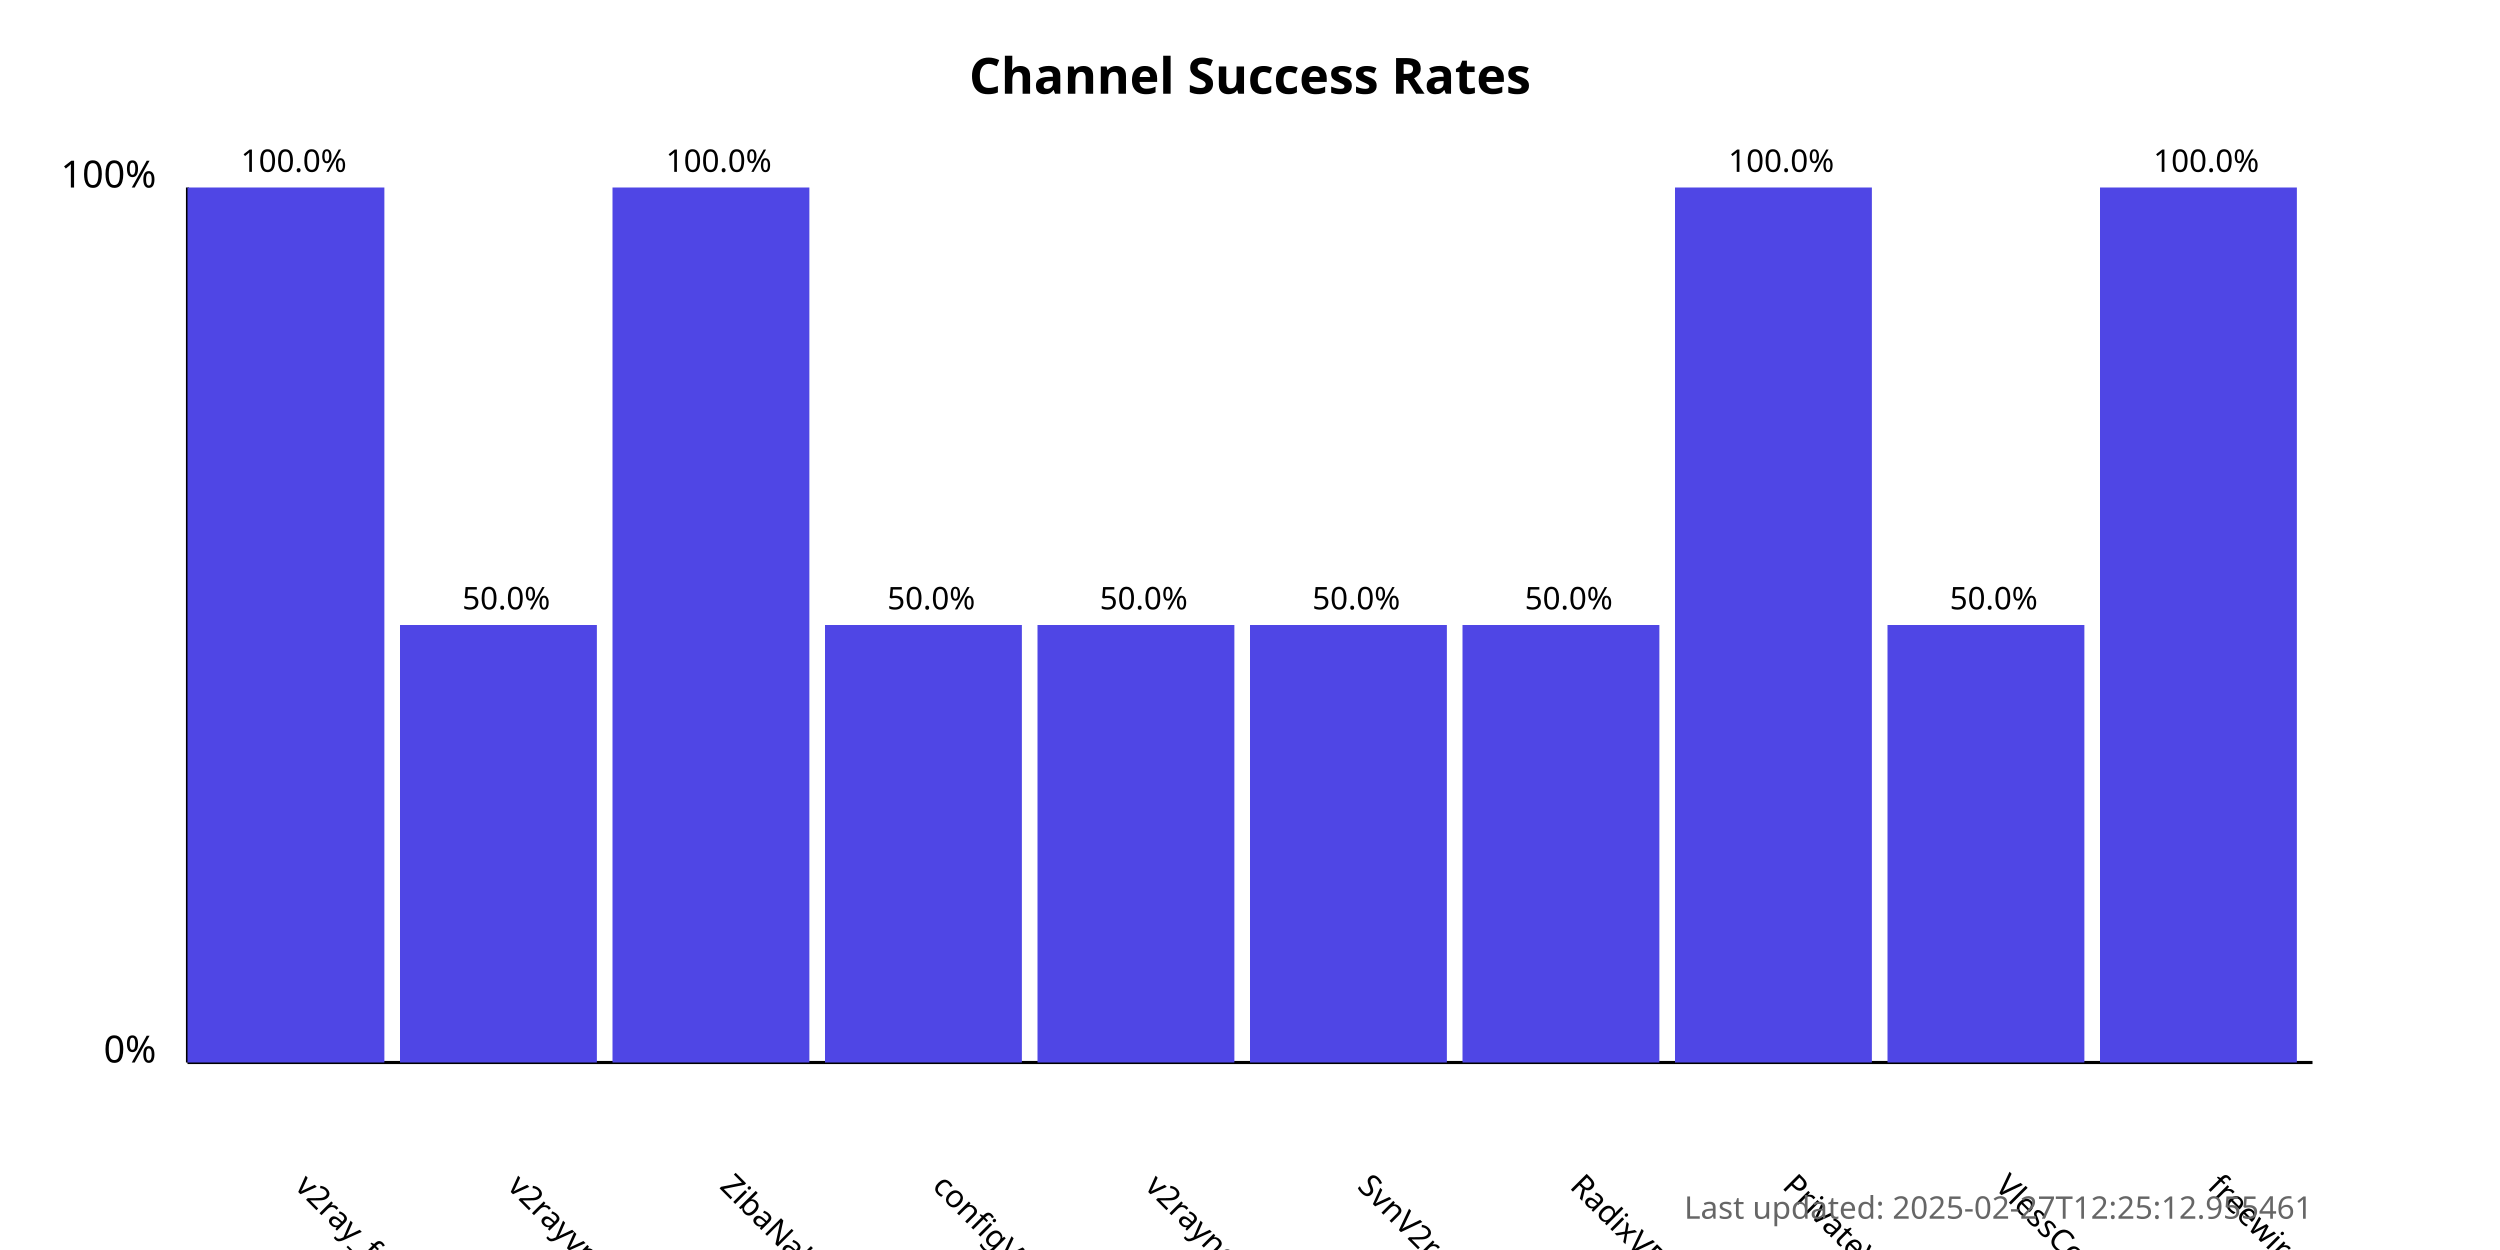
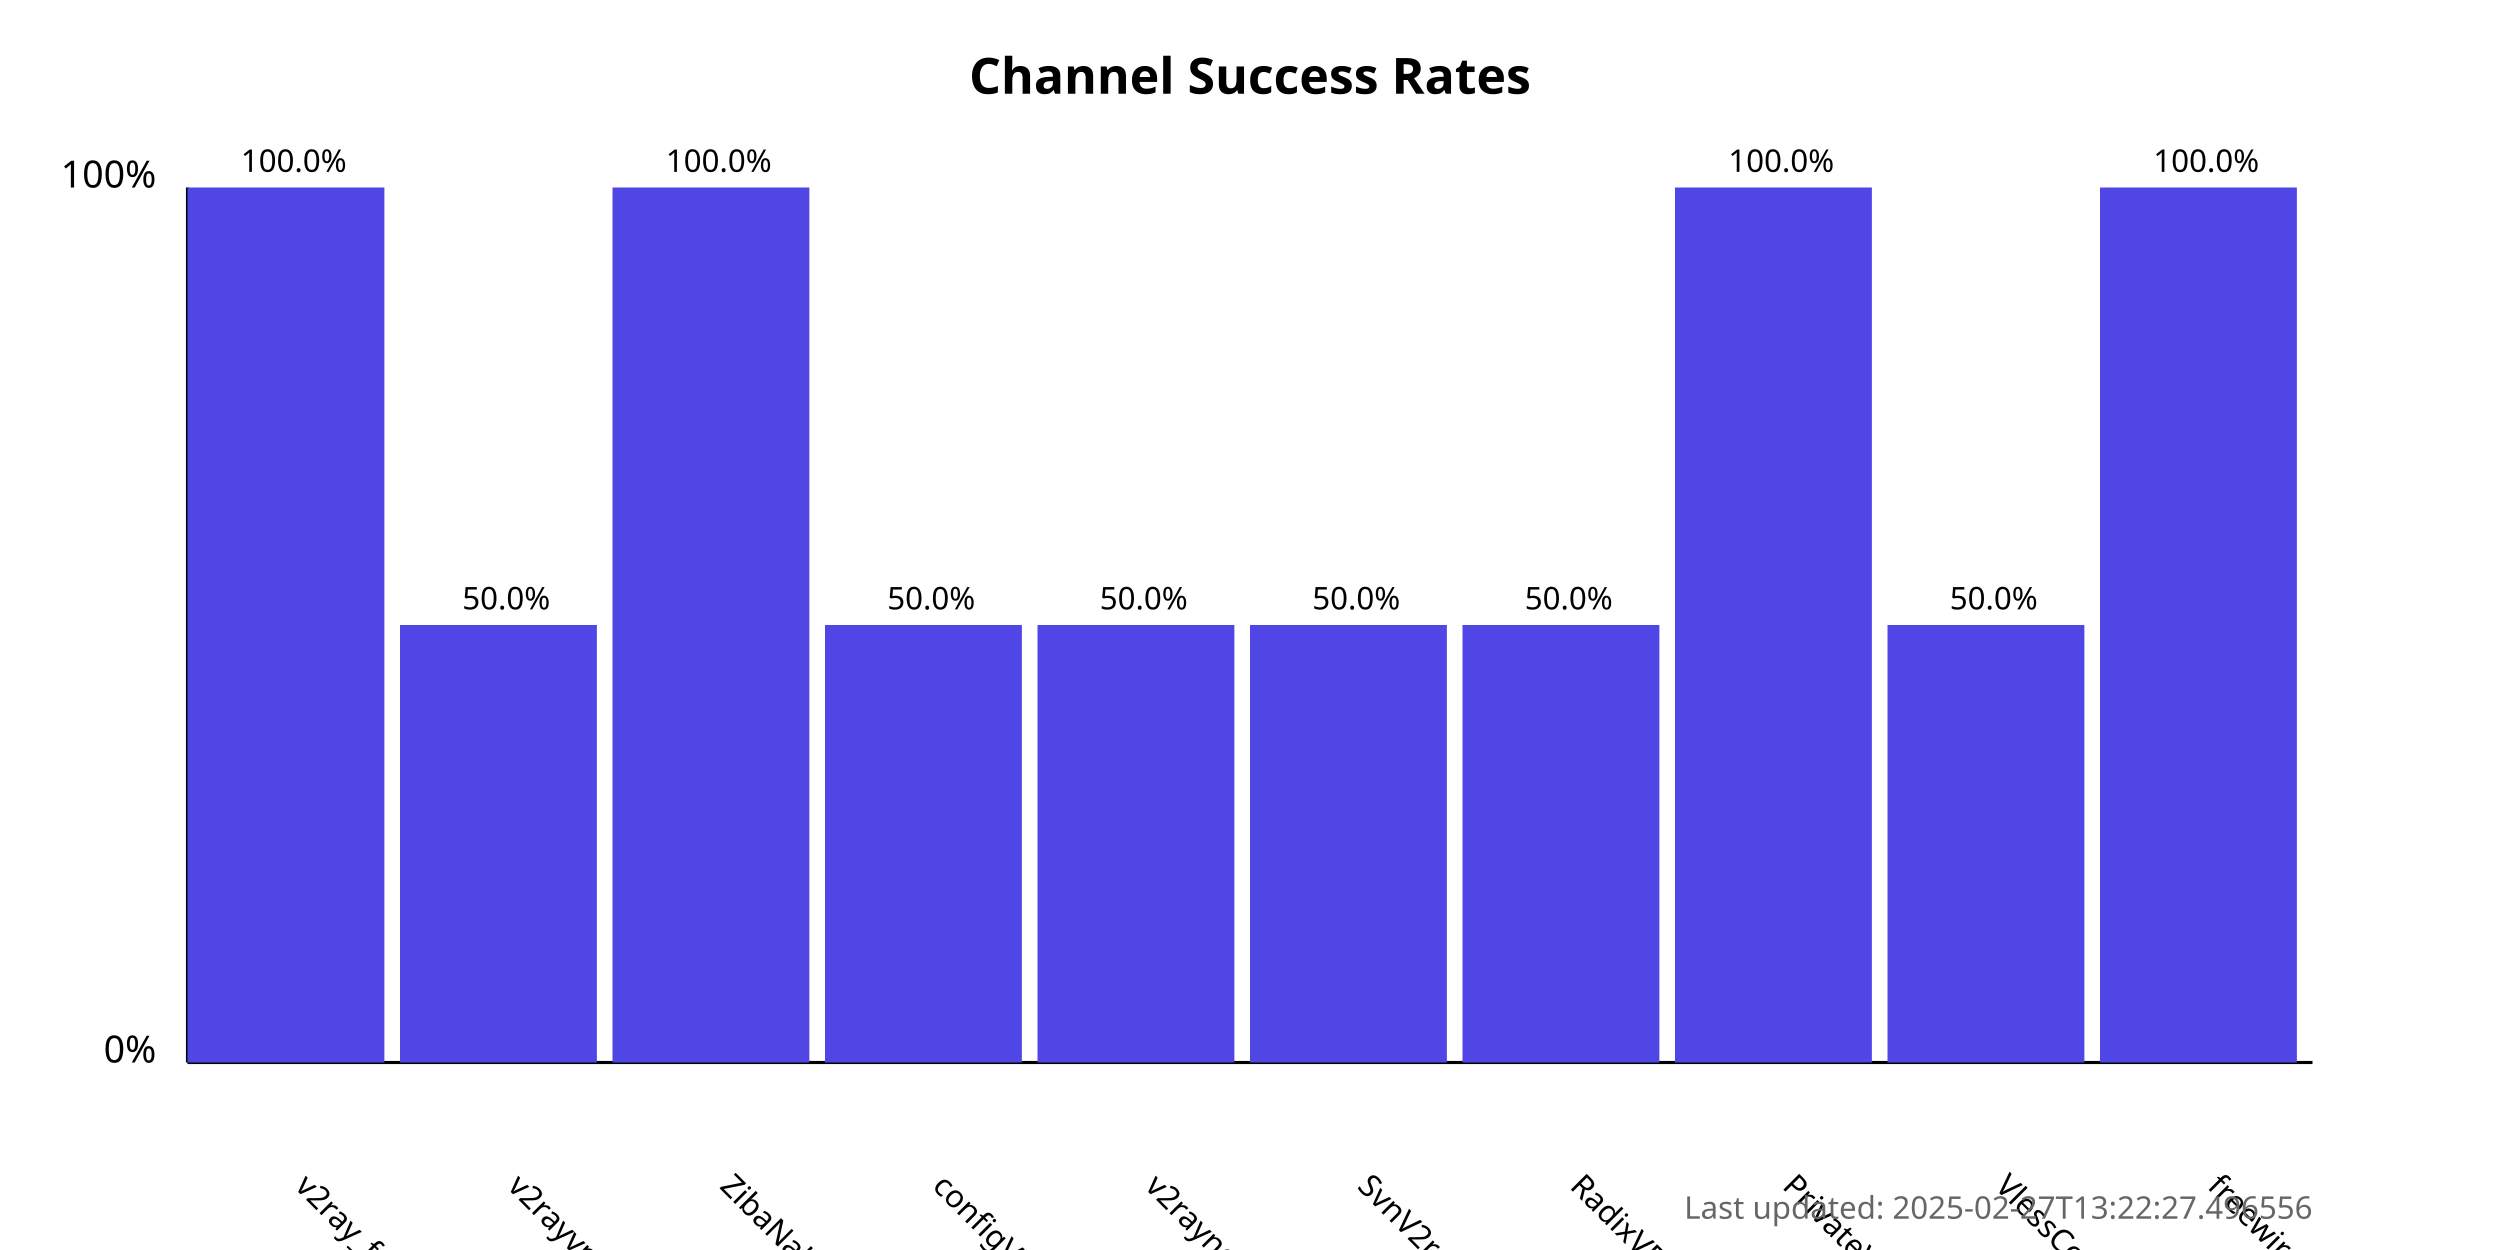
<svg xmlns="http://www.w3.org/2000/svg" width="800" height="400">
  <style>
            .chart-title { font: bold 16px sans-serif; }
            .axis-label { font: 12px sans-serif; }
            .tick-label { font: 10px sans-serif; }
            .bar { fill: #4f46e5; }
            .bar:hover { fill: #6366f1; }
            .timestamp { font: 10px sans-serif; fill: #666; }
        </style>
  <text x="400.0" y="30" text-anchor="middle" class="chart-title">
            Channel Success Rates
        </text>
  <line x1="60" y1="340" x2="60" y2="60" stroke="black" stroke-width="1" />
  <line x1="60" y1="340" x2="740" y2="340" stroke="black" stroke-width="1" />
  <text x="50" y="340" text-anchor="end" class="axis-label">0%</text>
  <text x="50" y="60" text-anchor="end" class="axis-label">100%</text>
  <g>
    <rect x="60" y="60.0" width="63.0" height="280.0" class="bar" />
    <text x="94.0" y="380" transform="rotate(45, 94.0, 380)" text-anchor="start" class="tick-label">
                v2ray_free_conf
            </text>
    <text x="94.0" y="55.0" text-anchor="middle" class="tick-label">
                100.0%
            </text>
  </g>
  <g>
    <rect x="128.0" y="200.0" width="63.0" height="140.0" class="bar" />
    <text x="162.0" y="380" transform="rotate(45, 162.0, 380)" text-anchor="start" class="tick-label">
                v2rayvpno
            </text>
    <text x="162.0" y="195.0" text-anchor="middle" class="tick-label">
                50.0%
            </text>
  </g>
  <g>
    <rect x="196.0" y="60.0" width="63.0" height="280.0" class="bar" />
    <text x="230.0" y="380" transform="rotate(45, 230.0, 380)" text-anchor="start" class="tick-label">
                ZibaNabz
            </text>
    <text x="230.0" y="55.0" text-anchor="middle" class="tick-label">
                100.0%
            </text>
  </g>
  <g>
    <rect x="264.0" y="200.0" width="63.0" height="140.0" class="bar" />
    <text x="298.0" y="380" transform="rotate(45, 298.0, 380)" text-anchor="start" class="tick-label">
                configV2rayForFree
            </text>
    <text x="298.0" y="195.0" text-anchor="middle" class="tick-label">
                50.0%
            </text>
  </g>
  <g>
    <rect x="332.0" y="200.0" width="63.0" height="140.0" class="bar" />
    <text x="366.0" y="380" transform="rotate(45, 366.0, 380)" text-anchor="start" class="tick-label">
                v2rayngvpn
            </text>
    <text x="366.0" y="195.0" text-anchor="middle" class="tick-label">
                50.0%
            </text>
  </g>
  <g>
    <rect x="400.0" y="200.0" width="63.0" height="140.0" class="bar" />
    <text x="434.0" y="380" transform="rotate(45, 434.0, 380)" text-anchor="start" class="tick-label">
                SvnV2ray
            </text>
    <text x="434.0" y="195.0" text-anchor="middle" class="tick-label">
                50.0%
            </text>
  </g>
  <g>
    <rect x="468.0" y="200.0" width="63.0" height="140.0" class="bar" />
    <text x="502.0" y="380" transform="rotate(45, 502.0, 380)" text-anchor="start" class="tick-label">
                RadixVPN
            </text>
    <text x="502.0" y="195.0" text-anchor="middle" class="tick-label">
                50.0%
            </text>
  </g>
  <g>
    <rect x="536.0" y="60.0" width="63.0" height="280.0" class="bar" />
    <text x="570.0" y="380" transform="rotate(45, 570.0, 380)" text-anchor="start" class="tick-label">
                PrivateVPNs
            </text>
    <text x="570.0" y="55.0" text-anchor="middle" class="tick-label">
                100.0%
            </text>
  </g>
  <g>
    <rect x="604.0" y="200.0" width="63.0" height="140.0" class="bar" />
    <text x="638.0" y="380" transform="rotate(45, 638.0, 380)" text-anchor="start" class="tick-label">
                VlessConfig
            </text>
    <text x="638.0" y="195.0" text-anchor="middle" class="tick-label">
                50.0%
            </text>
  </g>
  <g>
    <rect x="672.0" y="60.0" width="63.0" height="280.0" class="bar" />
    <text x="706.0" y="380" transform="rotate(45, 706.0, 380)" text-anchor="start" class="tick-label">
                freewireguard
            </text>
    <text x="706.0" y="55.0" text-anchor="middle" class="tick-label">
                100.0%
            </text>
  </g>
  <text x="740" y="390" text-anchor="end" class="timestamp">
-             Last updated: 2025-02-27T12:25:12.955461
+             Last updated: 2025-02-27T13:22:27.496556
        </text>
</svg>
